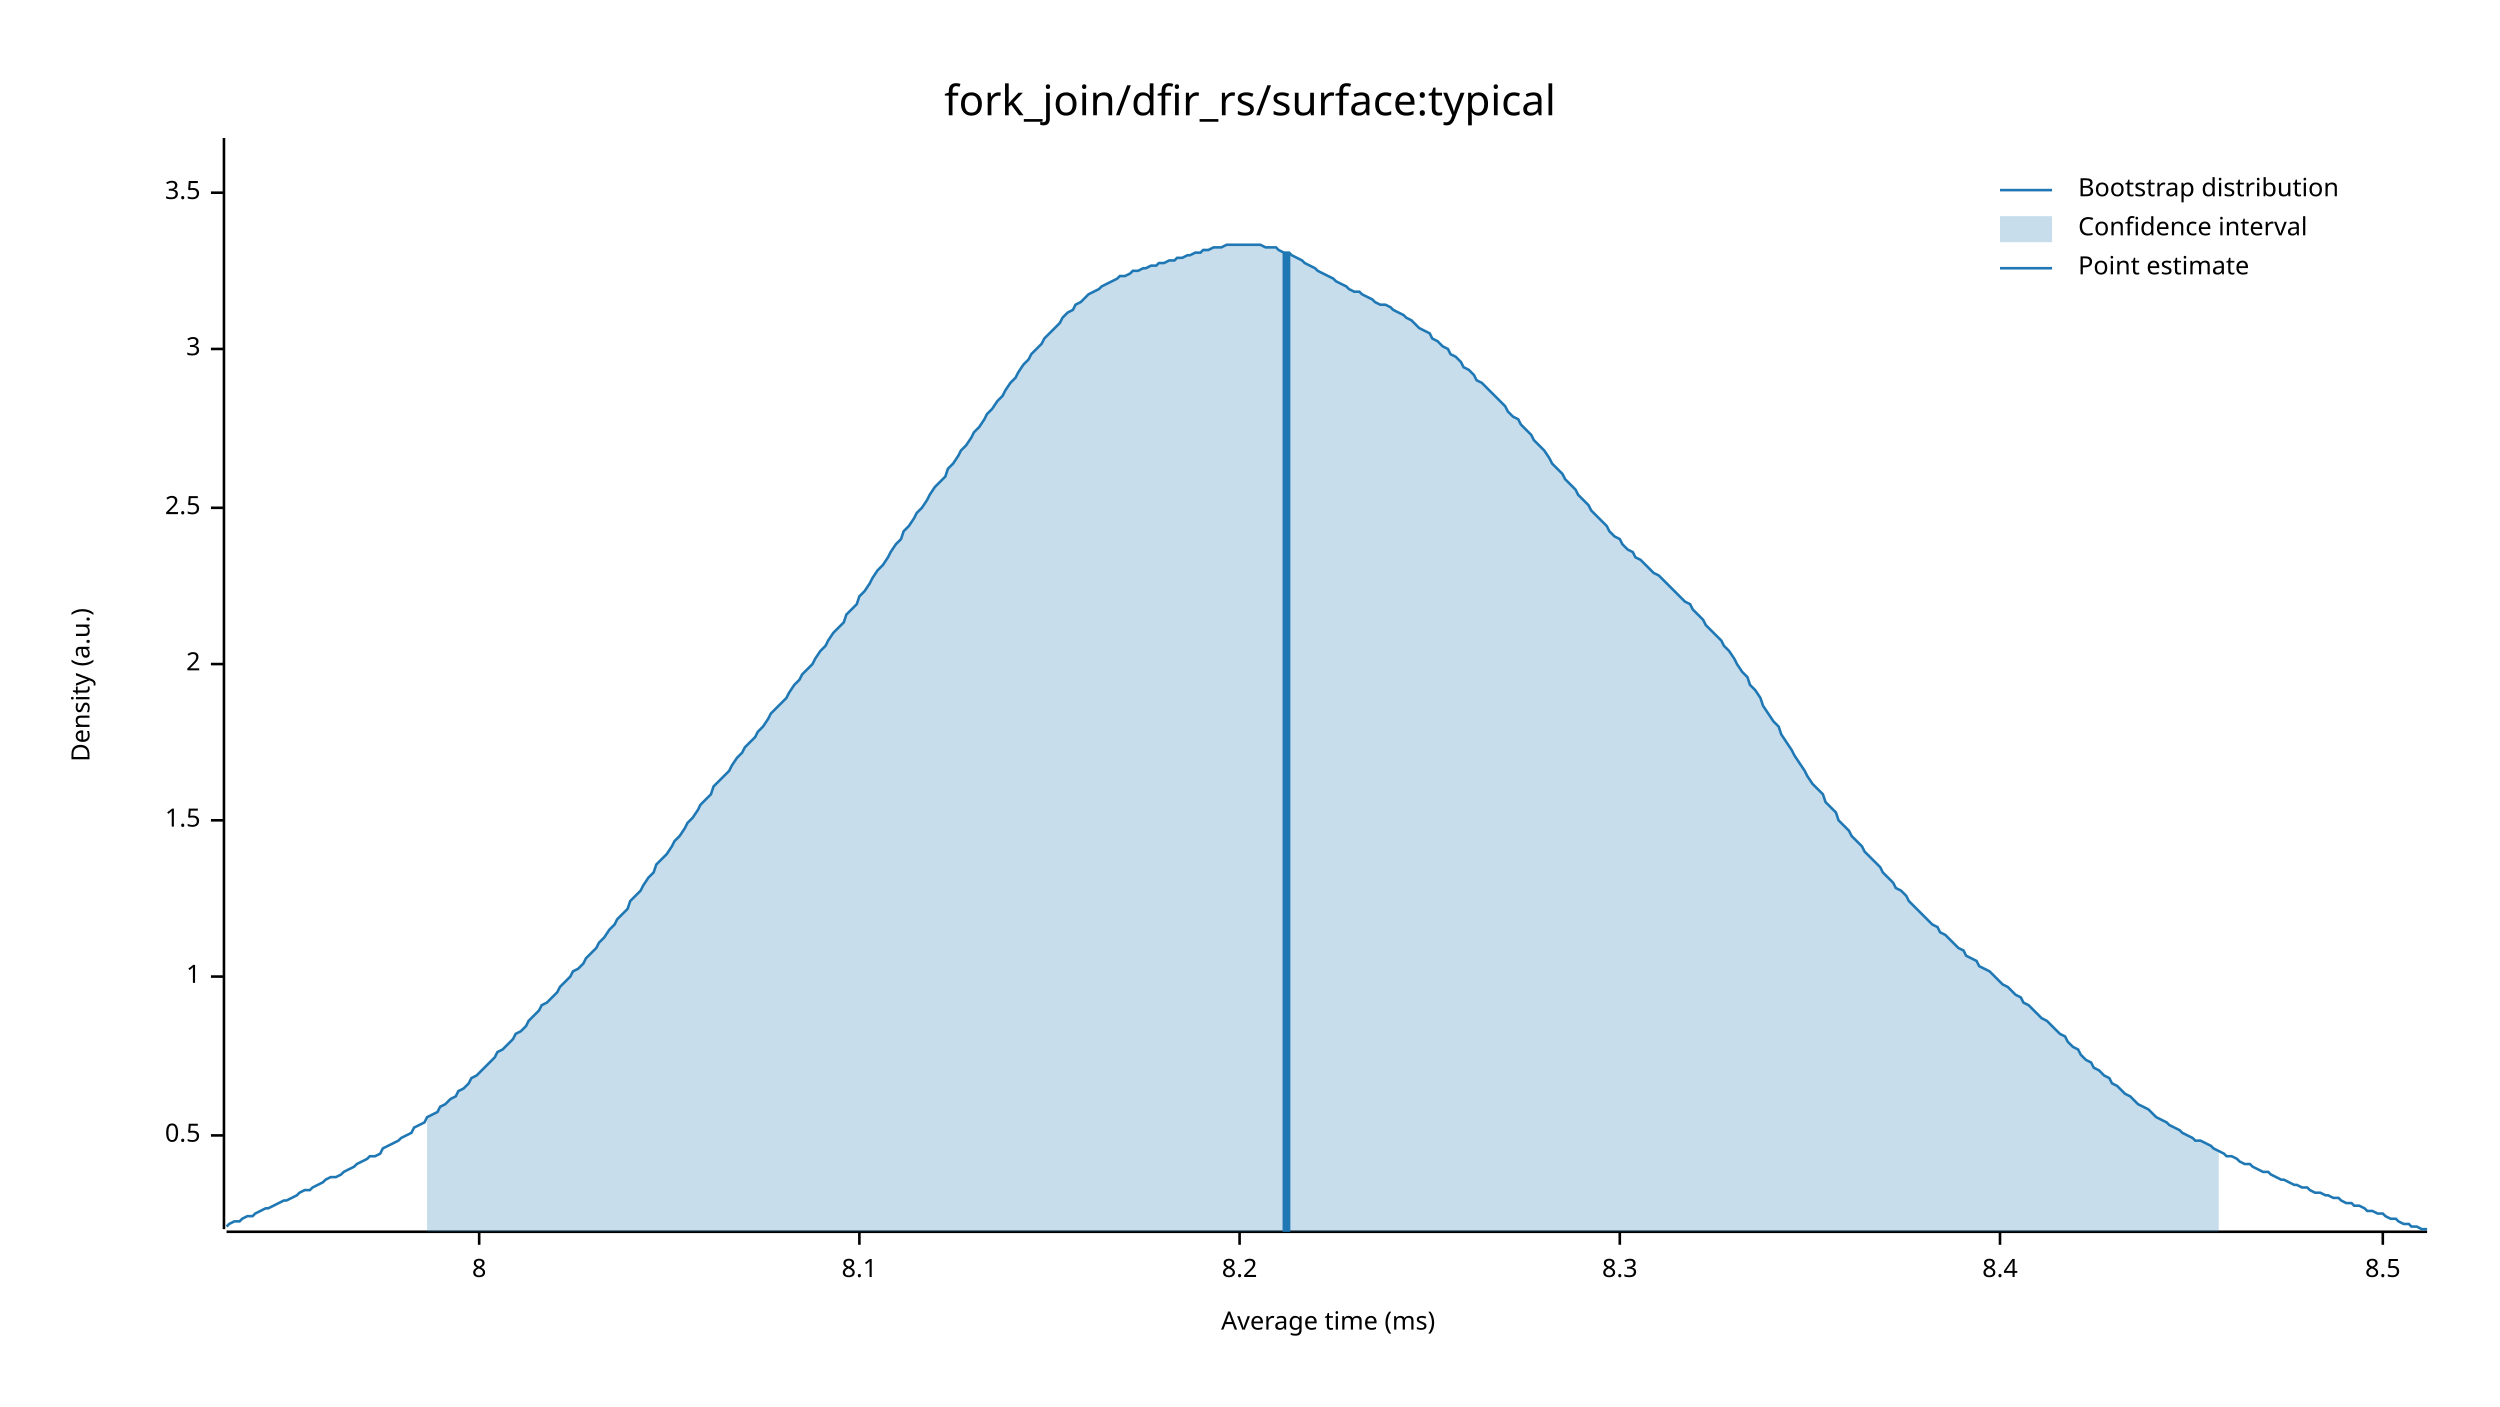
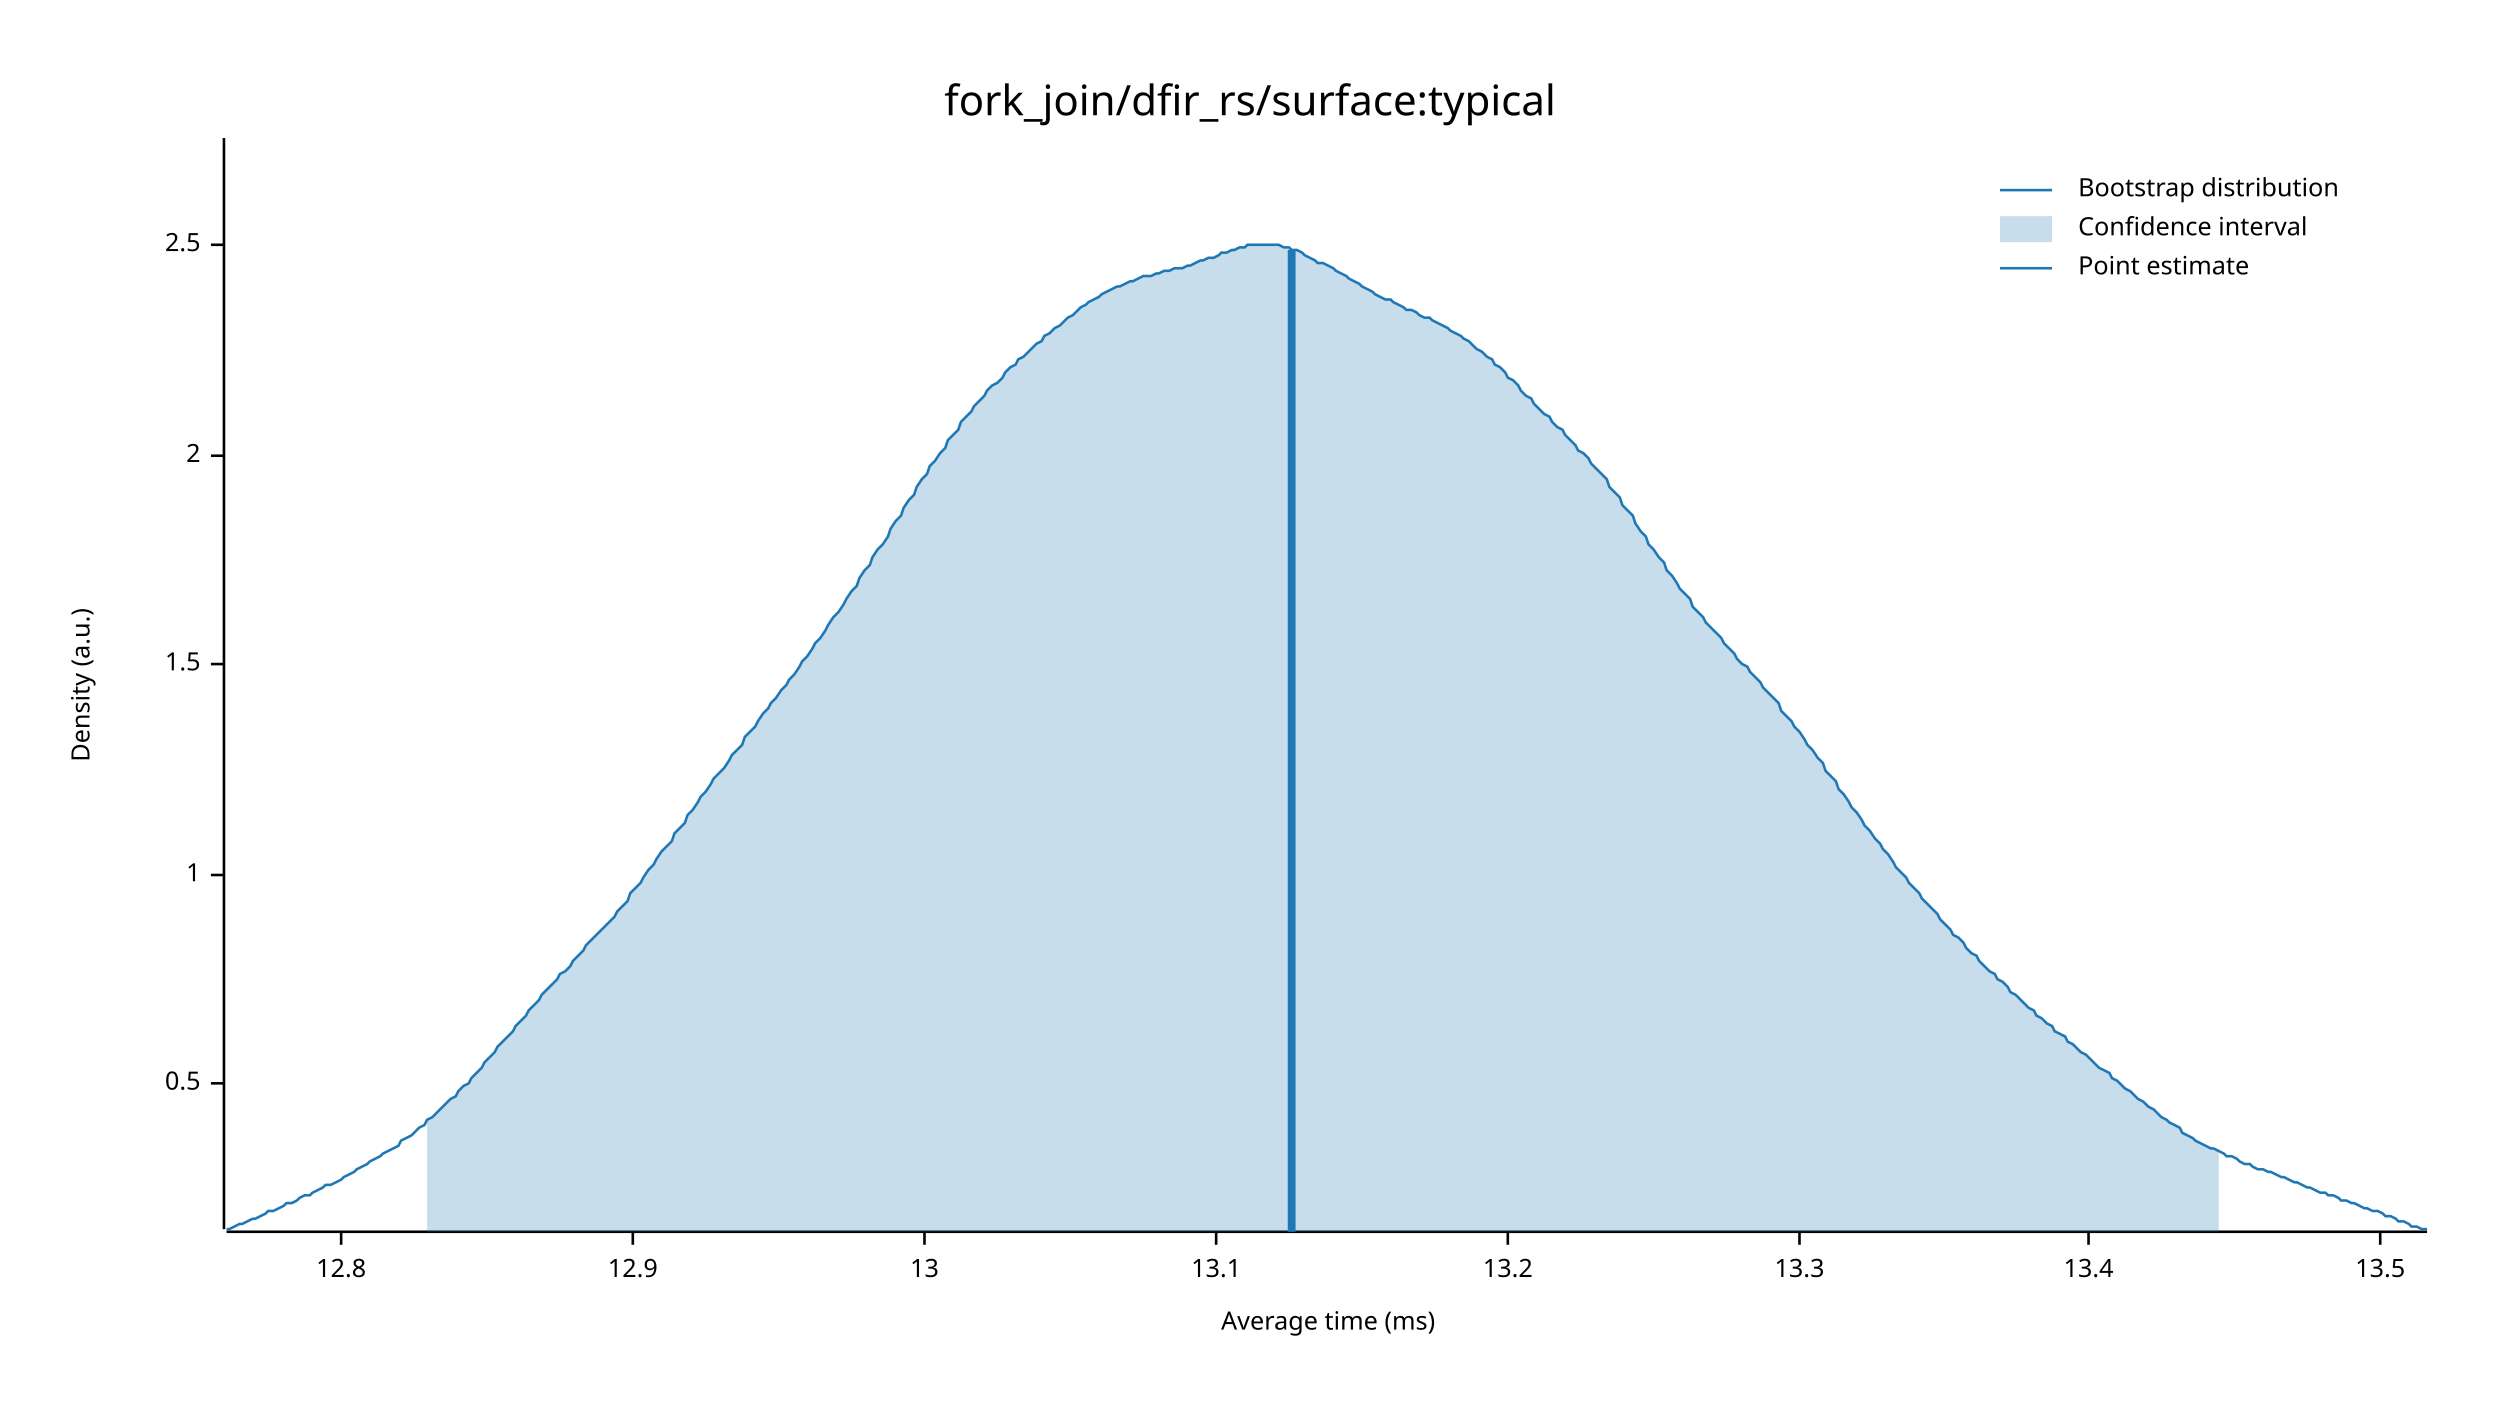
<svg xmlns="http://www.w3.org/2000/svg" width="960" height="540" viewBox="0 0 960 540">
  <text x="480" y="32" dy="0.76em" text-anchor="middle" font-family="sans-serif" font-size="16.129" opacity="1" fill="#000000">
fork_join/dfir_rs/surface:typical
</text>
  <text x="27" y="263" dy="0.76em" text-anchor="middle" font-family="sans-serif" font-size="9.677" opacity="1" fill="#000000" transform="rotate(270, 27, 263)">
Density (a.u.)
</text>
  <text x="510" y="513" dy="-0.5ex" text-anchor="middle" font-family="sans-serif" font-size="9.677" opacity="1" fill="#000000">
Average time (ms)
</text>
  <polyline fill="none" opacity="1" stroke="#000000" stroke-width="1" points="86,53 86,472 " />
-   <text x="77" y="436" dy="0.5ex" text-anchor="end" font-family="sans-serif" font-size="9.677" opacity="1" fill="#000000">
+   <text x="77" y="416" dy="0.5ex" text-anchor="end" font-family="sans-serif" font-size="9.677" opacity="1" fill="#000000">
0.5
</text>
-   <polyline fill="none" opacity="1" stroke="#000000" stroke-width="1" points="81,436 86,436 " />
-   <text x="77" y="375" dy="0.5ex" text-anchor="end" font-family="sans-serif" font-size="9.677" opacity="1" fill="#000000">
+   <polyline fill="none" opacity="1" stroke="#000000" stroke-width="1" points="81,416 86,416 " />
+   <text x="77" y="336" dy="0.5ex" text-anchor="end" font-family="sans-serif" font-size="9.677" opacity="1" fill="#000000">
1
</text>
-   <polyline fill="none" opacity="1" stroke="#000000" stroke-width="1" points="81,375 86,375 " />
-   <text x="77" y="315" dy="0.5ex" text-anchor="end" font-family="sans-serif" font-size="9.677" opacity="1" fill="#000000">
+   <polyline fill="none" opacity="1" stroke="#000000" stroke-width="1" points="81,336 86,336 " />
+   <text x="77" y="255" dy="0.5ex" text-anchor="end" font-family="sans-serif" font-size="9.677" opacity="1" fill="#000000">
1.5
</text>
-   <polyline fill="none" opacity="1" stroke="#000000" stroke-width="1" points="81,315 86,315 " />
-   <text x="77" y="255" dy="0.5ex" text-anchor="end" font-family="sans-serif" font-size="9.677" opacity="1" fill="#000000">
+   <polyline fill="none" opacity="1" stroke="#000000" stroke-width="1" points="81,255 86,255 " />
+   <text x="77" y="175" dy="0.5ex" text-anchor="end" font-family="sans-serif" font-size="9.677" opacity="1" fill="#000000">
2
</text>
-   <polyline fill="none" opacity="1" stroke="#000000" stroke-width="1" points="81,255 86,255 " />
-   <text x="77" y="195" dy="0.5ex" text-anchor="end" font-family="sans-serif" font-size="9.677" opacity="1" fill="#000000">
+   <polyline fill="none" opacity="1" stroke="#000000" stroke-width="1" points="81,175 86,175 " />
+   <text x="77" y="94" dy="0.5ex" text-anchor="end" font-family="sans-serif" font-size="9.677" opacity="1" fill="#000000">
2.5
</text>
-   <polyline fill="none" opacity="1" stroke="#000000" stroke-width="1" points="81,195 86,195 " />
-   <text x="77" y="134" dy="0.5ex" text-anchor="end" font-family="sans-serif" font-size="9.677" opacity="1" fill="#000000">
- 3
+   <polyline fill="none" opacity="1" stroke="#000000" stroke-width="1" points="81,94 86,94 " />
+   <polyline fill="none" opacity="1" stroke="#000000" stroke-width="1" points="87,473 932,473 " />
+   <text x="131" y="483" dy="0.76em" text-anchor="middle" font-family="sans-serif" font-size="9.677" opacity="1" fill="#000000">
+ 12.8
</text>
-   <polyline fill="none" opacity="1" stroke="#000000" stroke-width="1" points="81,134 86,134 " />
-   <text x="77" y="74" dy="0.5ex" text-anchor="end" font-family="sans-serif" font-size="9.677" opacity="1" fill="#000000">
- 3.5
+   <polyline fill="none" opacity="1" stroke="#000000" stroke-width="1" points="131,473 131,478 " />
+   <text x="243" y="483" dy="0.76em" text-anchor="middle" font-family="sans-serif" font-size="9.677" opacity="1" fill="#000000">
+ 12.9
</text>
-   <polyline fill="none" opacity="1" stroke="#000000" stroke-width="1" points="81,74 86,74 " />
-   <polyline fill="none" opacity="1" stroke="#000000" stroke-width="1" points="87,473 932,473 " />
-   <text x="184" y="483" dy="0.76em" text-anchor="middle" font-family="sans-serif" font-size="9.677" opacity="1" fill="#000000">
- 8
+   <polyline fill="none" opacity="1" stroke="#000000" stroke-width="1" points="243,473 243,478 " />
+   <text x="355" y="483" dy="0.76em" text-anchor="middle" font-family="sans-serif" font-size="9.677" opacity="1" fill="#000000">
+ 13
</text>
-   <polyline fill="none" opacity="1" stroke="#000000" stroke-width="1" points="184,473 184,478 " />
-   <text x="330" y="483" dy="0.76em" text-anchor="middle" font-family="sans-serif" font-size="9.677" opacity="1" fill="#000000">
- 8.1
+   <polyline fill="none" opacity="1" stroke="#000000" stroke-width="1" points="355,473 355,478 " />
+   <text x="467" y="483" dy="0.76em" text-anchor="middle" font-family="sans-serif" font-size="9.677" opacity="1" fill="#000000">
+ 13.1
</text>
-   <polyline fill="none" opacity="1" stroke="#000000" stroke-width="1" points="330,473 330,478 " />
-   <text x="476" y="483" dy="0.76em" text-anchor="middle" font-family="sans-serif" font-size="9.677" opacity="1" fill="#000000">
- 8.2
+   <polyline fill="none" opacity="1" stroke="#000000" stroke-width="1" points="467,473 467,478 " />
+   <text x="579" y="483" dy="0.76em" text-anchor="middle" font-family="sans-serif" font-size="9.677" opacity="1" fill="#000000">
+ 13.2
</text>
-   <polyline fill="none" opacity="1" stroke="#000000" stroke-width="1" points="476,473 476,478 " />
-   <text x="622" y="483" dy="0.76em" text-anchor="middle" font-family="sans-serif" font-size="9.677" opacity="1" fill="#000000">
- 8.3
+   <polyline fill="none" opacity="1" stroke="#000000" stroke-width="1" points="579,473 579,478 " />
+   <text x="691" y="483" dy="0.76em" text-anchor="middle" font-family="sans-serif" font-size="9.677" opacity="1" fill="#000000">
+ 13.3
</text>
-   <polyline fill="none" opacity="1" stroke="#000000" stroke-width="1" points="622,473 622,478 " />
-   <text x="768" y="483" dy="0.76em" text-anchor="middle" font-family="sans-serif" font-size="9.677" opacity="1" fill="#000000">
- 8.4
+   <polyline fill="none" opacity="1" stroke="#000000" stroke-width="1" points="691,473 691,478 " />
+   <text x="802" y="483" dy="0.76em" text-anchor="middle" font-family="sans-serif" font-size="9.677" opacity="1" fill="#000000">
+ 13.4
</text>
-   <polyline fill="none" opacity="1" stroke="#000000" stroke-width="1" points="768,473 768,478 " />
-   <text x="915" y="483" dy="0.76em" text-anchor="middle" font-family="sans-serif" font-size="9.677" opacity="1" fill="#000000">
- 8.5
+   <polyline fill="none" opacity="1" stroke="#000000" stroke-width="1" points="802,473 802,478 " />
+   <text x="914" y="483" dy="0.76em" text-anchor="middle" font-family="sans-serif" font-size="9.677" opacity="1" fill="#000000">
+ 13.5
</text>
-   <polyline fill="none" opacity="1" stroke="#000000" stroke-width="1" points="915,473 915,478 " />
-   <polyline fill="none" opacity="1" stroke="#1F78B4" stroke-width="1" points="87,471 88,470 90,469 92,469 93,468 95,467 97,467 98,466 100,465 102,464 103,464 105,463 107,462 109,461 110,461 112,460 114,459 115,458 117,457 119,457 120,456 122,455 124,454 125,453 127,452 129,452 131,451 132,450 134,449 136,448 137,447 139,446 141,445 142,444 144,444 146,443 147,441 149,440 151,439 153,438 154,437 156,436 158,435 159,433 161,432 163,431 164,429 166,428 168,427 169,425 171,424 173,422 175,421 176,419 178,418 180,416 181,414 183,413 185,411 186,410 188,408 190,406 191,404 193,403 195,401 197,399 198,397 200,396 202,394 203,392 205,390 207,388 208,386 210,385 212,383 214,381 215,379 217,377 219,375 220,373 222,372 224,370 225,368 227,366 229,364 230,362 232,360 234,357 236,355 237,353 239,351 241,349 242,346 244,344 246,342 247,340 249,337 251,335 252,332 254,330 256,328 258,325 259,323 261,321 263,318 264,316 266,314 268,311 269,309 271,307 273,305 274,302 276,300 278,298 280,296 281,294 283,291 285,289 286,287 288,285 290,283 291,281 293,279 295,276 296,274 298,272 300,270 302,268 303,266 305,263 307,261 308,259 310,257 312,255 313,253 315,250 317,248 318,246 320,243 322,241 324,239 325,236 327,234 329,232 330,229 332,227 334,224 335,222 337,219 339,217 341,214 342,212 344,209 346,207 347,204 349,202 351,199 352,197 354,195 356,192 357,190 359,187 361,185 363,183 364,180 366,178 368,175 369,173 371,171 373,168 374,166 376,164 378,161 379,159 381,157 383,154 385,152 386,150 388,147 390,145 391,143 393,140 395,138 396,136 398,134 400,132 401,130 403,128 405,126 407,124 408,122 410,120 412,119 413,117 415,116 417,114 418,113 420,112 422,111 423,110 425,109 427,108 429,107 430,106 432,106 434,105 435,104 437,104 439,103 440,103 442,102 444,102 445,101 447,101 449,100 451,100 452,99 454,99 456,98 457,98 459,97 461,97 462,96 464,96 466,95 468,95 469,95 471,94 473,94 474,94 476,94 478,94 479,94 481,94 483,94 484,94 486,95 488,95 490,95 491,96 493,97 495,97 496,98 498,99 500,100 501,101 503,102 505,103 506,104 508,105 510,106 512,107 513,108 515,109 517,110 518,111 520,112 522,112 523,113 525,114 527,115 528,116 530,117 532,117 534,118 535,119 537,120 539,121 540,122 542,123 544,125 545,126 547,127 549,128 550,130 552,131 554,133 556,134 557,136 559,137 561,139 562,141 564,142 566,144 567,146 569,147 571,149 573,151 574,152 576,154 578,156 579,158 581,160 583,161 584,163 586,165 588,167 589,169 591,171 593,173 595,176 596,178 598,180 600,182 601,184 603,186 605,188 606,190 608,192 610,194 611,196 613,198 615,200 617,202 618,204 620,206 622,207 623,209 625,211 627,212 628,214 630,215 632,217 633,218 635,220 637,221 639,223 640,224 642,226 644,228 645,229 647,231 649,232 650,234 652,236 654,238 655,240 657,242 659,244 661,246 662,248 664,250 666,253 667,255 669,258 671,260 672,263 674,265 676,268 677,271 679,274 681,277 683,279 684,282 686,285 688,288 689,290 691,293 693,296 694,298 696,301 698,303 700,305 701,308 703,310 705,312 706,315 708,317 710,319 711,321 713,323 715,325 716,327 718,329 720,331 722,333 723,335 725,337 727,339 728,341 730,342 732,344 733,346 735,348 737,350 738,351 740,353 742,355 744,356 745,358 747,359 749,361 750,362 752,364 754,365 755,367 757,368 759,369 760,371 762,372 764,373 766,375 767,376 769,378 771,379 772,380 774,382 776,383 777,385 779,386 781,388 782,389 784,391 786,392 788,394 789,395 791,397 793,398 794,400 796,402 798,403 799,405 801,407 803,408 804,410 806,411 808,413 810,414 811,416 813,417 815,419 816,420 818,421 820,423 821,424 823,425 825,426 827,428 828,429 830,430 832,431 833,432 835,433 837,434 838,435 840,436 842,437 843,438 845,438 847,439 849,440 850,441 852,442 854,443 855,444 857,444 859,445 860,446 862,447 864,447 865,448 867,449 869,450 871,450 872,451 874,452 876,453 877,453 879,454 881,455 882,455 884,456 886,456 887,457 889,458 891,458 893,459 894,459 896,460 898,460 899,461 901,462 903,462 904,463 906,463 908,464 909,465 911,465 913,466 915,466 916,467 918,468 920,468 921,469 923,470 925,470 926,471 928,471 930,472 932,472 " />
-   <polygon opacity="0.25" fill="#1F78B4" points="164,429 166,428 168,427 169,425 171,424 173,422 175,421 176,419 178,418 180,416 181,414 183,413 185,411 186,410 188,408 190,406 191,404 193,403 195,401 197,399 198,397 200,396 202,394 203,392 205,390 207,388 208,386 210,385 212,383 214,381 215,379 217,377 219,375 220,373 222,372 224,370 225,368 227,366 229,364 230,362 232,360 234,357 236,355 237,353 239,351 241,349 242,346 244,344 246,342 247,340 249,337 251,335 252,332 254,330 256,328 258,325 259,323 261,321 263,318 264,316 266,314 268,311 269,309 271,307 273,305 274,302 276,300 278,298 280,296 281,294 283,291 285,289 286,287 288,285 290,283 291,281 293,279 295,276 296,274 298,272 300,270 302,268 303,266 305,263 307,261 308,259 310,257 312,255 313,253 315,250 317,248 318,246 320,243 322,241 324,239 325,236 327,234 329,232 330,229 332,227 334,224 335,222 337,219 339,217 341,214 342,212 344,209 346,207 347,204 349,202 351,199 352,197 354,195 356,192 357,190 359,187 361,185 363,183 364,180 366,178 368,175 369,173 371,171 373,168 374,166 376,164 378,161 379,159 381,157 383,154 385,152 386,150 388,147 390,145 391,143 393,140 395,138 396,136 398,134 400,132 401,130 403,128 405,126 407,124 408,122 410,120 412,119 413,117 415,116 417,114 418,113 420,112 422,111 423,110 425,109 427,108 429,107 430,106 432,106 434,105 435,104 437,104 439,103 440,103 442,102 444,102 445,101 447,101 449,100 451,100 452,99 454,99 456,98 457,98 459,97 461,97 462,96 464,96 466,95 468,95 469,95 471,94 473,94 474,94 476,94 478,94 479,94 481,94 483,94 484,94 486,95 488,95 490,95 491,96 493,97 495,97 496,98 498,99 500,100 501,101 503,102 505,103 506,104 508,105 510,106 512,107 513,108 515,109 517,110 518,111 520,112 522,112 523,113 525,114 527,115 528,116 530,117 532,117 534,118 535,119 537,120 539,121 540,122 542,123 544,125 545,126 547,127 549,128 550,130 552,131 554,133 556,134 557,136 559,137 561,139 562,141 564,142 566,144 567,146 569,147 571,149 573,151 574,152 576,154 578,156 579,158 581,160 583,161 584,163 586,165 588,167 589,169 591,171 593,173 595,176 596,178 598,180 600,182 601,184 603,186 605,188 606,190 608,192 610,194 611,196 613,198 615,200 617,202 618,204 620,206 622,207 623,209 625,211 627,212 628,214 630,215 632,217 633,218 635,220 637,221 639,223 640,224 642,226 644,228 645,229 647,231 649,232 650,234 652,236 654,238 655,240 657,242 659,244 661,246 662,248 664,250 666,253 667,255 669,258 671,260 672,263 674,265 676,268 677,271 679,274 681,277 683,279 684,282 686,285 688,288 689,290 691,293 693,296 694,298 696,301 698,303 700,305 701,308 703,310 705,312 706,315 708,317 710,319 711,321 713,323 715,325 716,327 718,329 720,331 722,333 723,335 725,337 727,339 728,341 730,342 732,344 733,346 735,348 737,350 738,351 740,353 742,355 744,356 745,358 747,359 749,361 750,362 752,364 754,365 755,367 757,368 759,369 760,371 762,372 764,373 766,375 767,376 769,378 771,379 772,380 774,382 776,383 777,385 779,386 781,388 782,389 784,391 786,392 788,394 789,395 791,397 793,398 794,400 796,402 798,403 799,405 801,407 803,408 804,410 806,411 808,413 810,414 811,416 813,417 815,419 816,420 818,421 820,423 821,424 823,425 825,426 827,428 828,429 830,430 832,431 833,432 835,433 837,434 838,435 840,436 842,437 843,438 845,438 847,439 849,440 850,441 852,442 852,473 164,473 " />
-   <polyline fill="none" opacity="1" stroke="#1F78B4" stroke-width="3" points="494,473 494,97 " />
+   <polyline fill="none" opacity="1" stroke="#000000" stroke-width="1" points="914,473 914,478 " />
+   <polyline fill="none" opacity="1" stroke="#1F78B4" stroke-width="1" points="87,472 88,472 90,471 92,470 93,470 95,469 97,468 98,468 100,467 102,466 103,465 105,465 107,464 109,463 110,462 112,462 114,461 115,460 117,459 119,459 120,458 122,457 124,456 125,455 127,455 129,454 131,453 132,452 134,451 136,450 137,449 139,448 141,447 142,446 144,445 146,444 147,443 149,442 151,441 153,440 154,438 156,437 158,436 159,435 161,433 163,432 164,430 166,429 168,427 169,426 171,424 173,422 175,421 176,419 178,417 180,416 181,414 183,412 185,410 186,408 188,406 190,404 191,402 193,400 195,398 197,396 198,394 200,392 202,390 203,388 205,386 207,384 208,382 210,380 212,378 214,376 215,374 217,373 219,371 220,369 222,367 224,365 225,363 227,361 229,359 230,358 232,356 234,354 236,352 237,350 239,348 241,346 242,343 244,341 246,339 247,337 249,334 251,332 252,330 254,327 256,325 258,323 259,320 261,318 263,316 264,313 266,311 268,308 269,306 271,304 273,301 274,299 276,297 278,295 280,292 281,290 283,288 285,286 286,283 288,281 290,279 291,277 293,274 295,272 296,270 298,268 300,265 302,263 303,261 305,259 307,256 308,254 310,252 312,249 313,247 315,245 317,242 318,240 320,237 322,235 324,232 325,230 327,227 329,225 330,222 332,219 334,217 335,214 337,211 339,209 341,206 342,203 344,200 346,198 347,195 349,192 351,190 352,187 354,184 356,182 357,179 359,177 361,174 363,172 364,169 366,167 368,165 369,162 371,160 373,158 374,156 376,154 378,152 379,150 381,148 383,147 385,145 386,143 388,141 390,140 391,138 393,137 395,135 396,134 398,132 400,131 401,129 403,128 405,126 407,125 408,124 410,122 412,121 413,120 415,118 417,117 418,116 420,115 422,114 423,113 425,112 427,111 429,110 430,110 432,109 434,108 435,108 437,107 439,106 440,106 442,106 444,105 445,105 447,104 449,104 451,103 452,103 454,103 456,102 457,102 459,101 461,100 462,100 464,99 466,99 468,98 469,97 471,97 473,96 474,96 476,95 478,95 479,94 481,94 483,94 484,94 486,94 488,94 490,94 491,94 493,95 495,95 496,96 498,96 500,97 501,98 503,99 505,100 506,101 508,101 510,102 512,103 513,104 515,105 517,106 518,107 520,108 522,109 523,110 525,111 527,112 528,113 530,114 532,115 534,115 535,116 537,117 539,118 540,119 542,119 544,120 545,121 547,122 549,122 550,123 552,124 554,125 556,126 557,127 559,128 561,129 562,130 564,131 566,133 567,134 569,135 571,137 573,138 574,140 576,141 578,143 579,145 581,146 583,148 584,150 586,152 588,153 589,155 591,157 593,159 595,160 596,162 598,164 600,165 601,167 603,169 605,171 606,173 608,174 610,176 611,178 613,180 615,182 617,184 618,187 620,189 622,191 623,194 625,196 627,198 628,201 630,204 632,206 633,209 635,211 637,214 639,216 640,219 642,221 644,224 645,226 647,228 649,230 650,233 652,235 654,237 655,239 657,241 659,243 661,245 662,247 664,249 666,251 667,253 669,255 671,256 672,258 674,260 676,262 677,264 679,266 681,268 683,270 684,273 686,275 688,277 689,279 691,281 693,284 694,286 696,288 698,291 700,293 701,296 703,298 705,300 706,303 708,305 710,308 711,310 713,312 715,315 716,317 718,319 720,322 722,324 723,326 725,328 727,331 728,333 730,335 732,337 733,339 735,341 737,343 738,345 740,347 742,349 744,351 745,353 747,355 749,357 750,359 752,360 754,362 755,364 757,366 759,367 760,369 762,371 764,373 766,374 767,376 769,377 771,379 772,381 774,382 776,384 777,385 779,387 781,388 782,390 784,391 786,393 788,394 789,396 791,397 793,398 794,400 796,401 798,403 799,404 801,405 803,407 804,408 806,410 808,411 810,412 811,414 813,415 815,417 816,418 818,419 820,421 821,422 823,423 825,425 827,426 828,427 830,429 832,430 833,431 835,432 837,433 838,435 840,436 842,437 843,438 845,439 847,440 849,441 850,441 852,442 854,443 855,444 857,444 859,445 860,446 862,447 864,447 865,448 867,449 869,449 871,450 872,450 874,451 876,452 877,452 879,453 881,454 882,454 884,455 886,456 887,456 889,457 891,458 893,458 894,459 896,459 898,460 899,461 901,461 903,462 904,462 906,463 908,464 909,464 911,465 913,465 915,466 916,467 918,467 920,468 921,469 923,469 925,470 926,471 928,471 930,472 932,472 " />
+   <polygon opacity="0.25" fill="#1F78B4" points="164,430 166,429 168,427 169,426 171,424 173,422 175,421 176,419 178,417 180,416 181,414 183,412 185,410 186,408 188,406 190,404 191,402 193,400 195,398 197,396 198,394 200,392 202,390 203,388 205,386 207,384 208,382 210,380 212,378 214,376 215,374 217,373 219,371 220,369 222,367 224,365 225,363 227,361 229,359 230,358 232,356 234,354 236,352 237,350 239,348 241,346 242,343 244,341 246,339 247,337 249,334 251,332 252,330 254,327 256,325 258,323 259,320 261,318 263,316 264,313 266,311 268,308 269,306 271,304 273,301 274,299 276,297 278,295 280,292 281,290 283,288 285,286 286,283 288,281 290,279 291,277 293,274 295,272 296,270 298,268 300,265 302,263 303,261 305,259 307,256 308,254 310,252 312,249 313,247 315,245 317,242 318,240 320,237 322,235 324,232 325,230 327,227 329,225 330,222 332,219 334,217 335,214 337,211 339,209 341,206 342,203 344,200 346,198 347,195 349,192 351,190 352,187 354,184 356,182 357,179 359,177 361,174 363,172 364,169 366,167 368,165 369,162 371,160 373,158 374,156 376,154 378,152 379,150 381,148 383,147 385,145 386,143 388,141 390,140 391,138 393,137 395,135 396,134 398,132 400,131 401,129 403,128 405,126 407,125 408,124 410,122 412,121 413,120 415,118 417,117 418,116 420,115 422,114 423,113 425,112 427,111 429,110 430,110 432,109 434,108 435,108 437,107 439,106 440,106 442,106 444,105 445,105 447,104 449,104 451,103 452,103 454,103 456,102 457,102 459,101 461,100 462,100 464,99 466,99 468,98 469,97 471,97 473,96 474,96 476,95 478,95 479,94 481,94 483,94 484,94 486,94 488,94 490,94 491,94 493,95 495,95 496,96 498,96 500,97 501,98 503,99 505,100 506,101 508,101 510,102 512,103 513,104 515,105 517,106 518,107 520,108 522,109 523,110 525,111 527,112 528,113 530,114 532,115 534,115 535,116 537,117 539,118 540,119 542,119 544,120 545,121 547,122 549,122 550,123 552,124 554,125 556,126 557,127 559,128 561,129 562,130 564,131 566,133 567,134 569,135 571,137 573,138 574,140 576,141 578,143 579,145 581,146 583,148 584,150 586,152 588,153 589,155 591,157 593,159 595,160 596,162 598,164 600,165 601,167 603,169 605,171 606,173 608,174 610,176 611,178 613,180 615,182 617,184 618,187 620,189 622,191 623,194 625,196 627,198 628,201 630,204 632,206 633,209 635,211 637,214 639,216 640,219 642,221 644,224 645,226 647,228 649,230 650,233 652,235 654,237 655,239 657,241 659,243 661,245 662,247 664,249 666,251 667,253 669,255 671,256 672,258 674,260 676,262 677,264 679,266 681,268 683,270 684,273 686,275 688,277 689,279 691,281 693,284 694,286 696,288 698,291 700,293 701,296 703,298 705,300 706,303 708,305 710,308 711,310 713,312 715,315 716,317 718,319 720,322 722,324 723,326 725,328 727,331 728,333 730,335 732,337 733,339 735,341 737,343 738,345 740,347 742,349 744,351 745,353 747,355 749,357 750,359 752,360 754,362 755,364 757,366 759,367 760,369 762,371 764,373 766,374 767,376 769,377 771,379 772,381 774,382 776,384 777,385 779,387 781,388 782,390 784,391 786,393 788,394 789,396 791,397 793,398 794,400 796,401 798,403 799,404 801,405 803,407 804,408 806,410 808,411 810,412 811,414 813,415 815,417 816,418 818,419 820,421 821,422 823,423 825,425 827,426 828,427 830,429 832,430 833,431 835,432 837,433 838,435 840,436 842,437 843,438 845,439 847,440 849,441 850,441 852,442 852,473 164,473 " />
+   <polyline fill="none" opacity="1" stroke="#1F78B4" stroke-width="3" points="496,473 496,96 " />
  <text x="798" y="68" dy="0.76em" text-anchor="start" font-family="sans-serif" font-size="9.677" opacity="1" fill="#000000">
Bootstrap distribution
</text>
  <text x="798" y="83" dy="0.76em" text-anchor="start" font-family="sans-serif" font-size="9.677" opacity="1" fill="#000000">
Confidence interval
</text>
  <text x="798" y="98" dy="0.76em" text-anchor="start" font-family="sans-serif" font-size="9.677" opacity="1" fill="#000000">
Point estimate
</text>
  <polyline fill="none" opacity="1" stroke="#1F78B4" stroke-width="1" points="768,73 788,73 " />
  <rect x="768" y="83" width="20" height="10" opacity="0.25" fill="#1F78B4" stroke="none" />
  <polyline fill="none" opacity="1" stroke="#1F78B4" stroke-width="1" points="768,103 788,103 " />
</svg>
